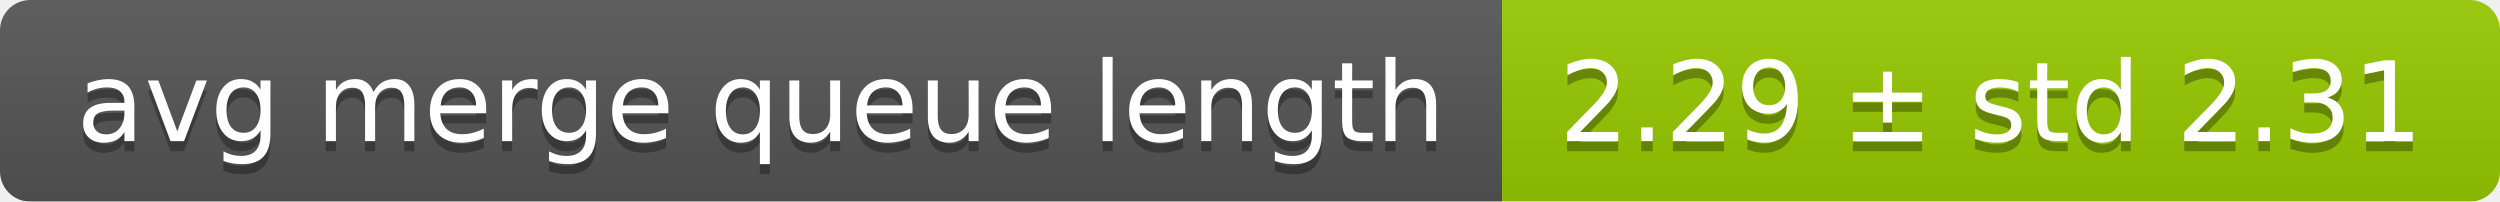
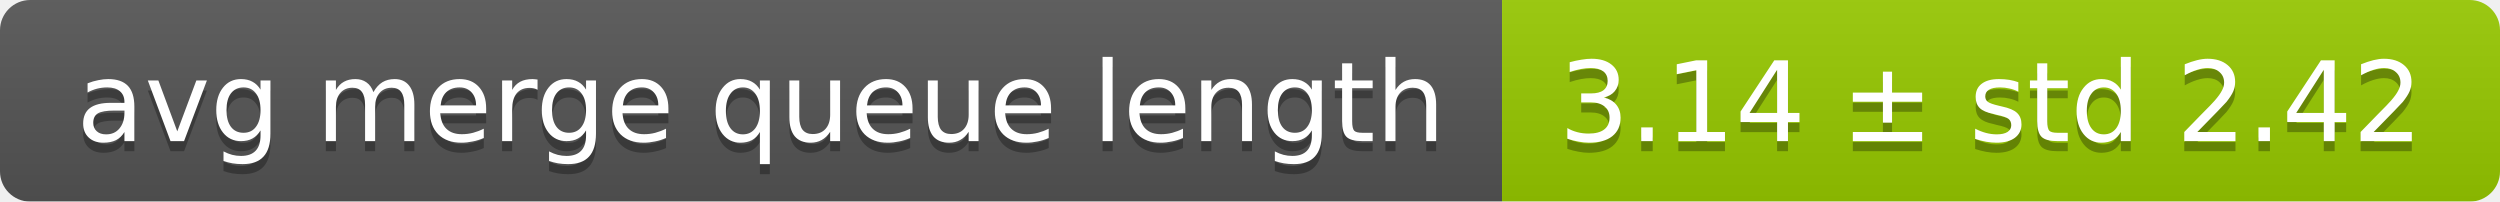
<svg xmlns="http://www.w3.org/2000/svg" width="248" height="20">
  <linearGradient id="smooth" x2="0" y2="100%">
    <stop offset="0" stop-color="#bbb" stop-opacity=".1" />
    <stop offset="1" stop-opacity=".1" />
  </linearGradient>
  <mask id="round">
    <rect width="248" height="20" rx="3" fill="#fff" />
  </mask>
  <g mask="url(#round)">
    <rect width="149" height="20" fill="#555" />
    <rect x="149" width="99" height="20" fill="#97ca00" />
    <rect width="248" height="20" fill="url(#smooth)" />
  </g>
  <g fill="#fff" text-anchor="middle" font-family="DejaVu Sans,Verdana,Geneva,sans-serif" font-size="11">
    <text x="75.5" y="15" fill="#010101" fill-opacity=".3">avg merge queue length</text>
    <text x="75.5" y="14">avg merge queue length</text>
-     <text x="197.5" y="15" fill="#010101" fill-opacity=".3">2.29 ± std 2.31</text>
-     <text x="197.5" y="14">2.29 ± std 2.31</text>
+     <text x="197.5" y="15" fill="#010101" fill-opacity=".3">3.14 ± std 2.42</text>
+     <text x="197.5" y="14">3.14 ± std 2.42</text>
  </g>
</svg>
